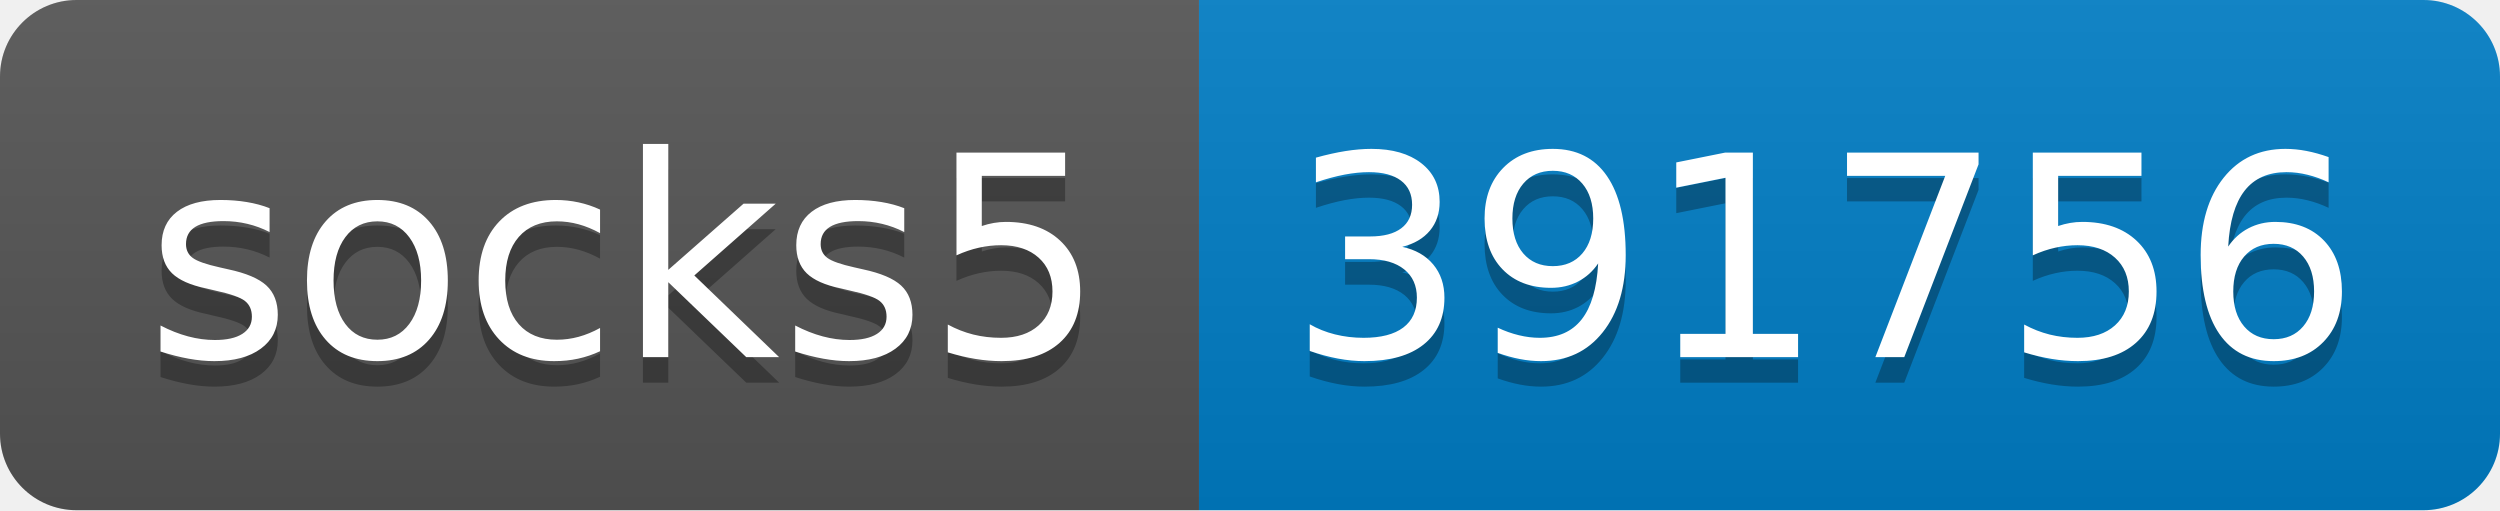
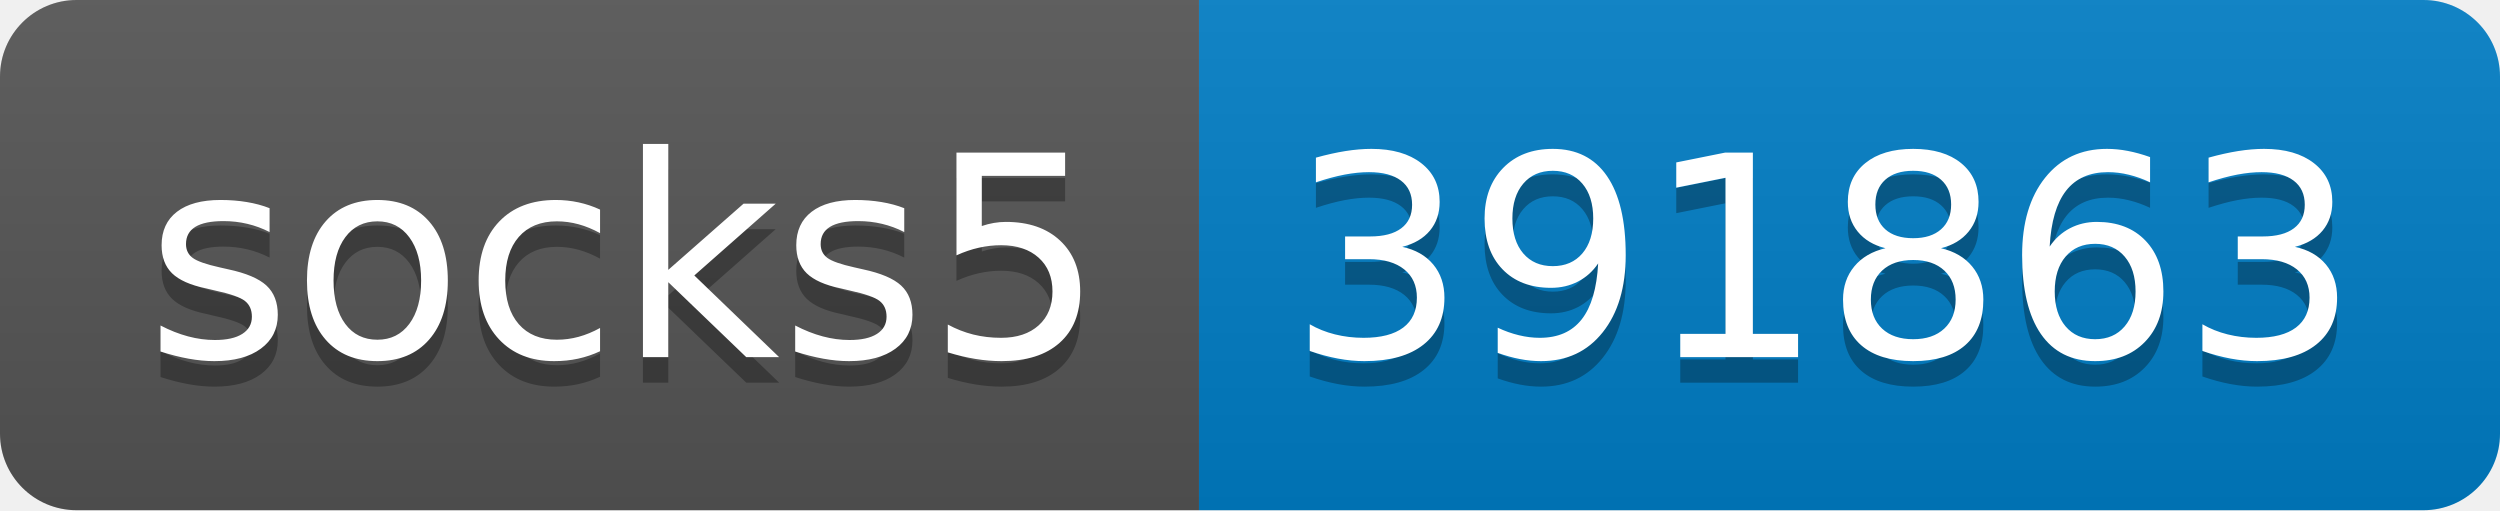
- <svg xmlns="http://www.w3.org/2000/svg" width="98" height="20" role="img" aria-label="socks5: 391756">
+ <svg xmlns="http://www.w3.org/2000/svg" width="98" height="20" role="img" aria-label="socks5: 391863">
  <linearGradient id="s" x2="0" y2="100%">
    <stop offset="0" stop-color="#bbb" stop-opacity=".1" />
    <stop offset="1" stop-opacity=".1" />
  </linearGradient>
  <clipPath id="r">
    <rect width="98" height="20" rx="3" fill="#fff" />
  </clipPath>
  <g clip-path="url(#r)">
    <rect width="47" height="20" fill="#555" />
    <rect x="47" width="51" height="20" fill="#007ec6" />
    <rect width="98" height="20" fill="url(#s)" />
  </g>
  <g fill="#fff" text-anchor="middle" font-family="Verdana,Geneva,DejaVu Sans,sans-serif" text-rendering="geometricPrecision" font-size="110">
    <text aria-hidden="true" x="245" y="150" fill="#010101" fill-opacity=".3" transform="scale(.1)" textLength="370">socks5</text>
    <text x="245" y="140" transform="scale(.1)" fill="#fff" textLength="370">socks5</text>
-     <text aria-hidden="true" x="715" y="150" fill="#010101" fill-opacity=".3" transform="scale(.1)" textLength="410">391756</text>
-     <text x="715" y="140" transform="scale(.1)" fill="#fff" textLength="410">391756</text>
+     <text aria-hidden="true" x="715" y="150" fill="#010101" fill-opacity=".3" transform="scale(.1)" textLength="410">391863</text>
+     <text x="715" y="140" transform="scale(.1)" fill="#fff" textLength="410">391863</text>
  </g>
</svg>
